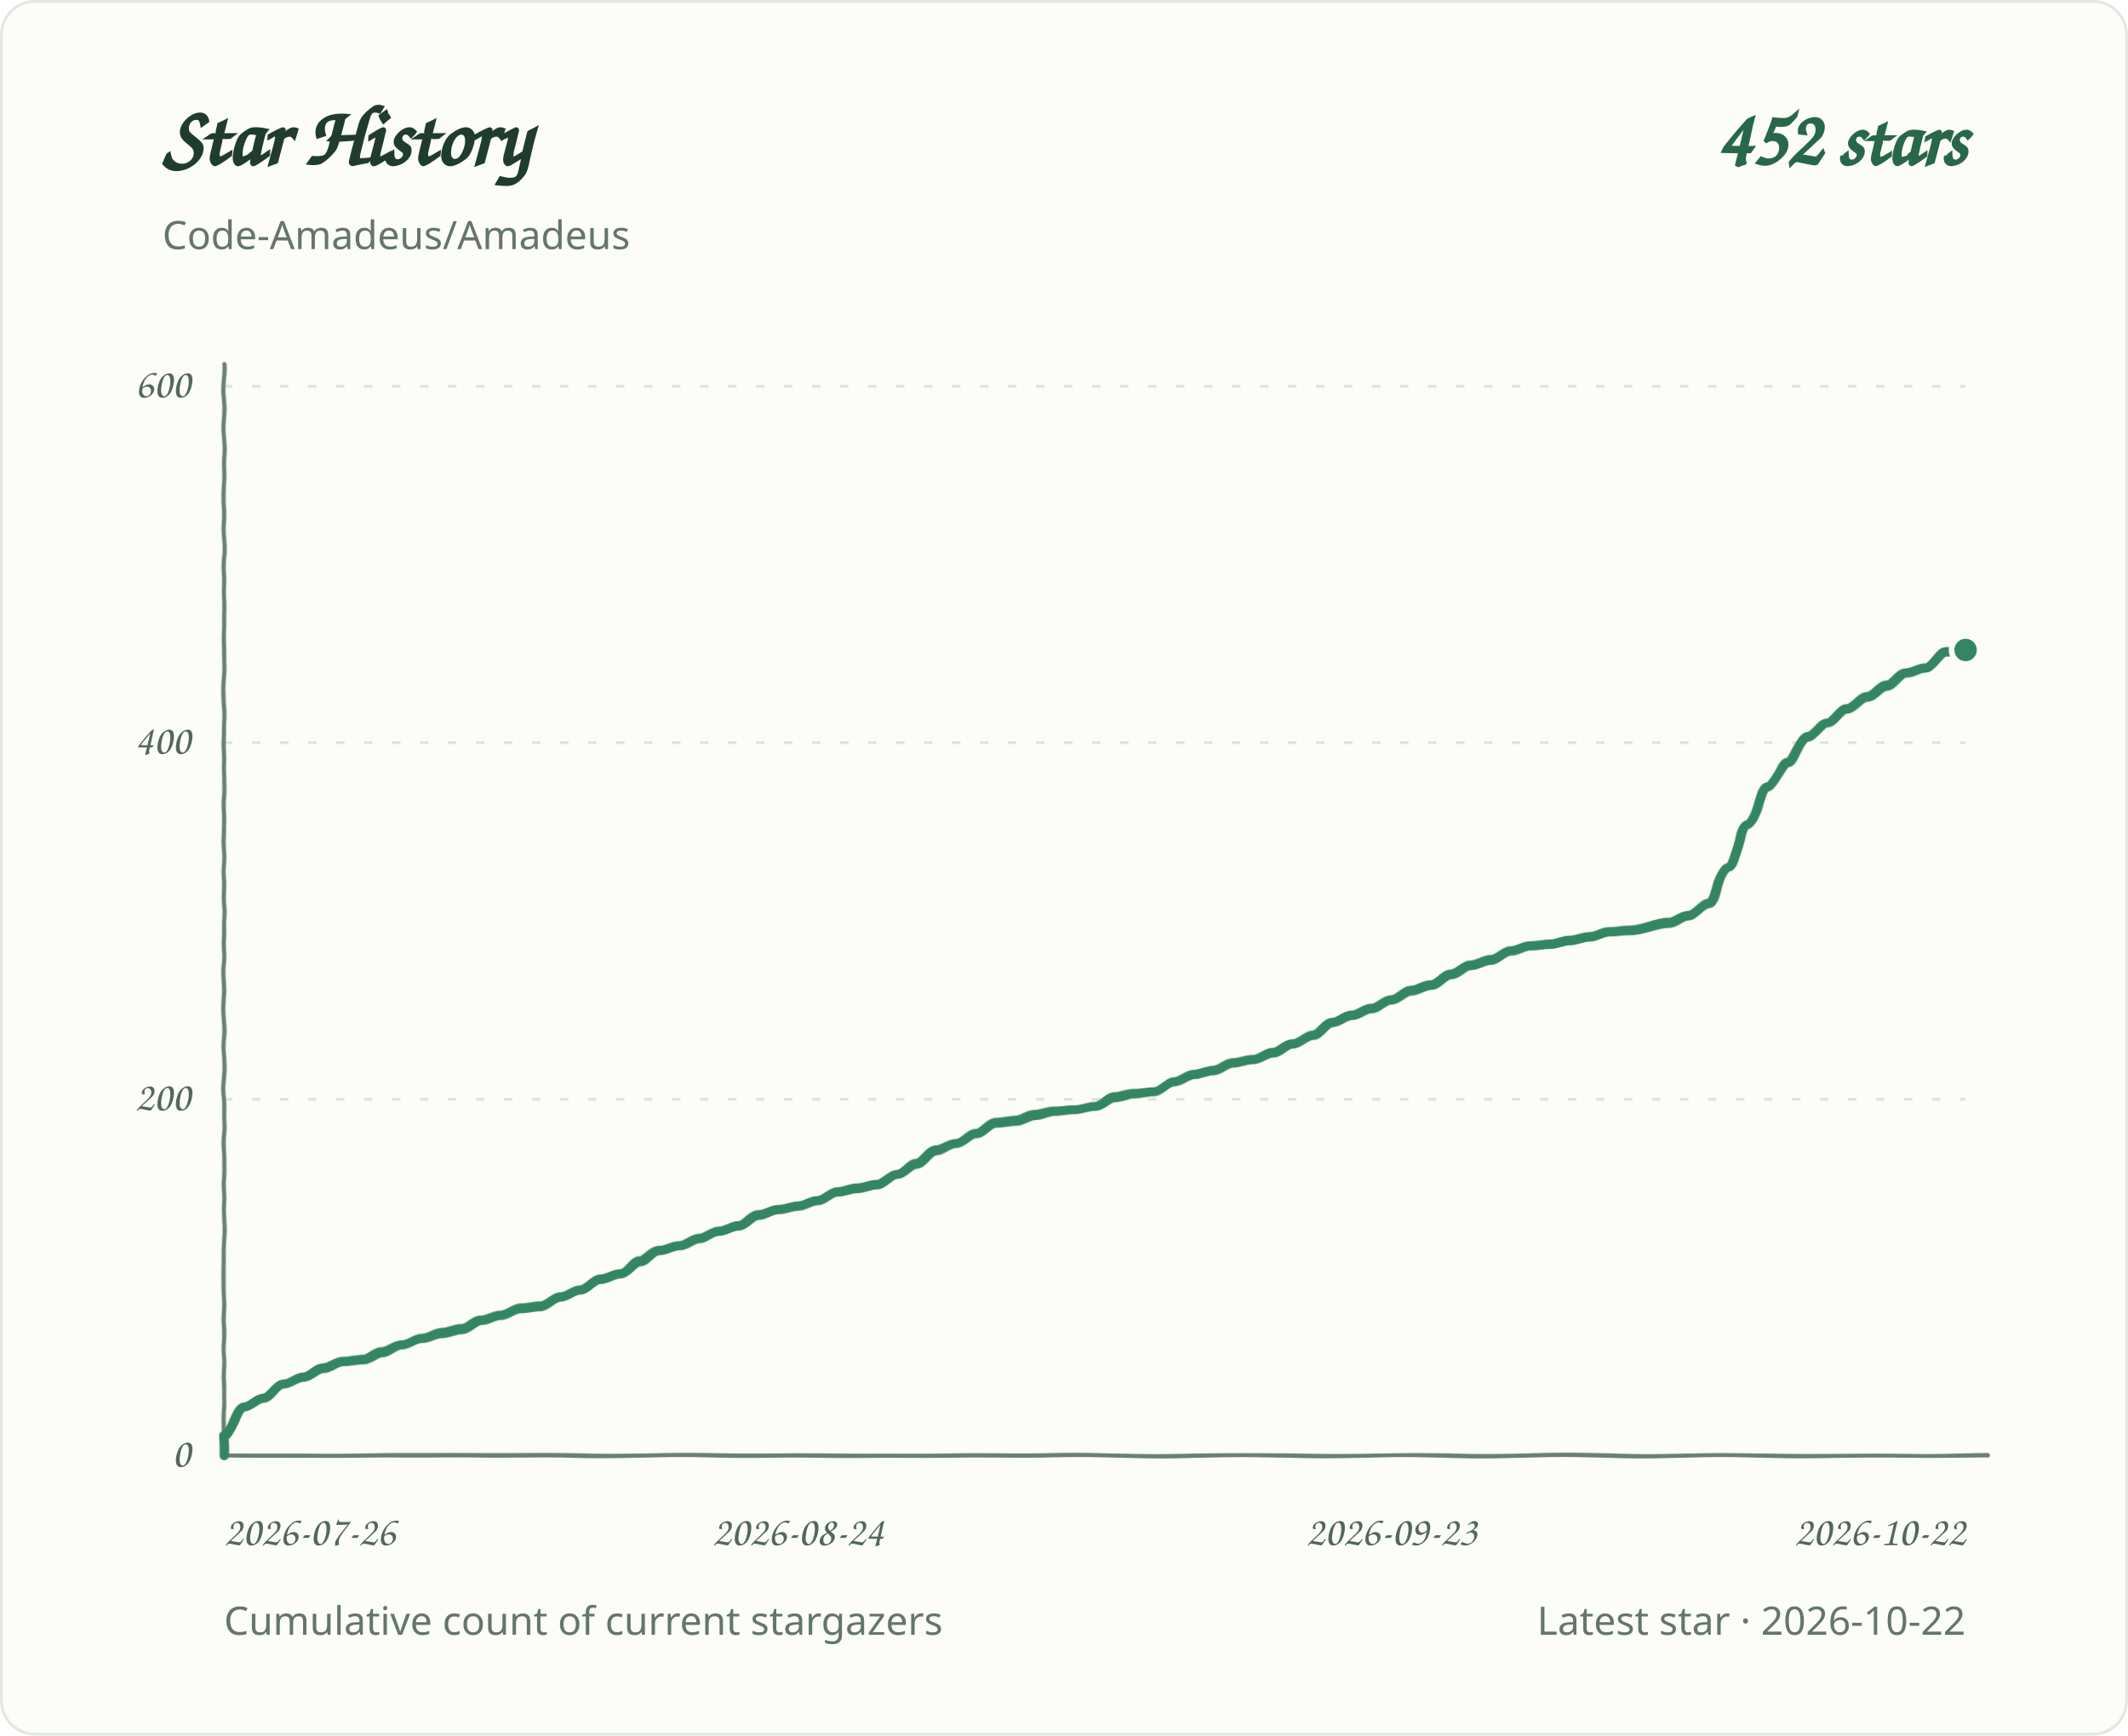
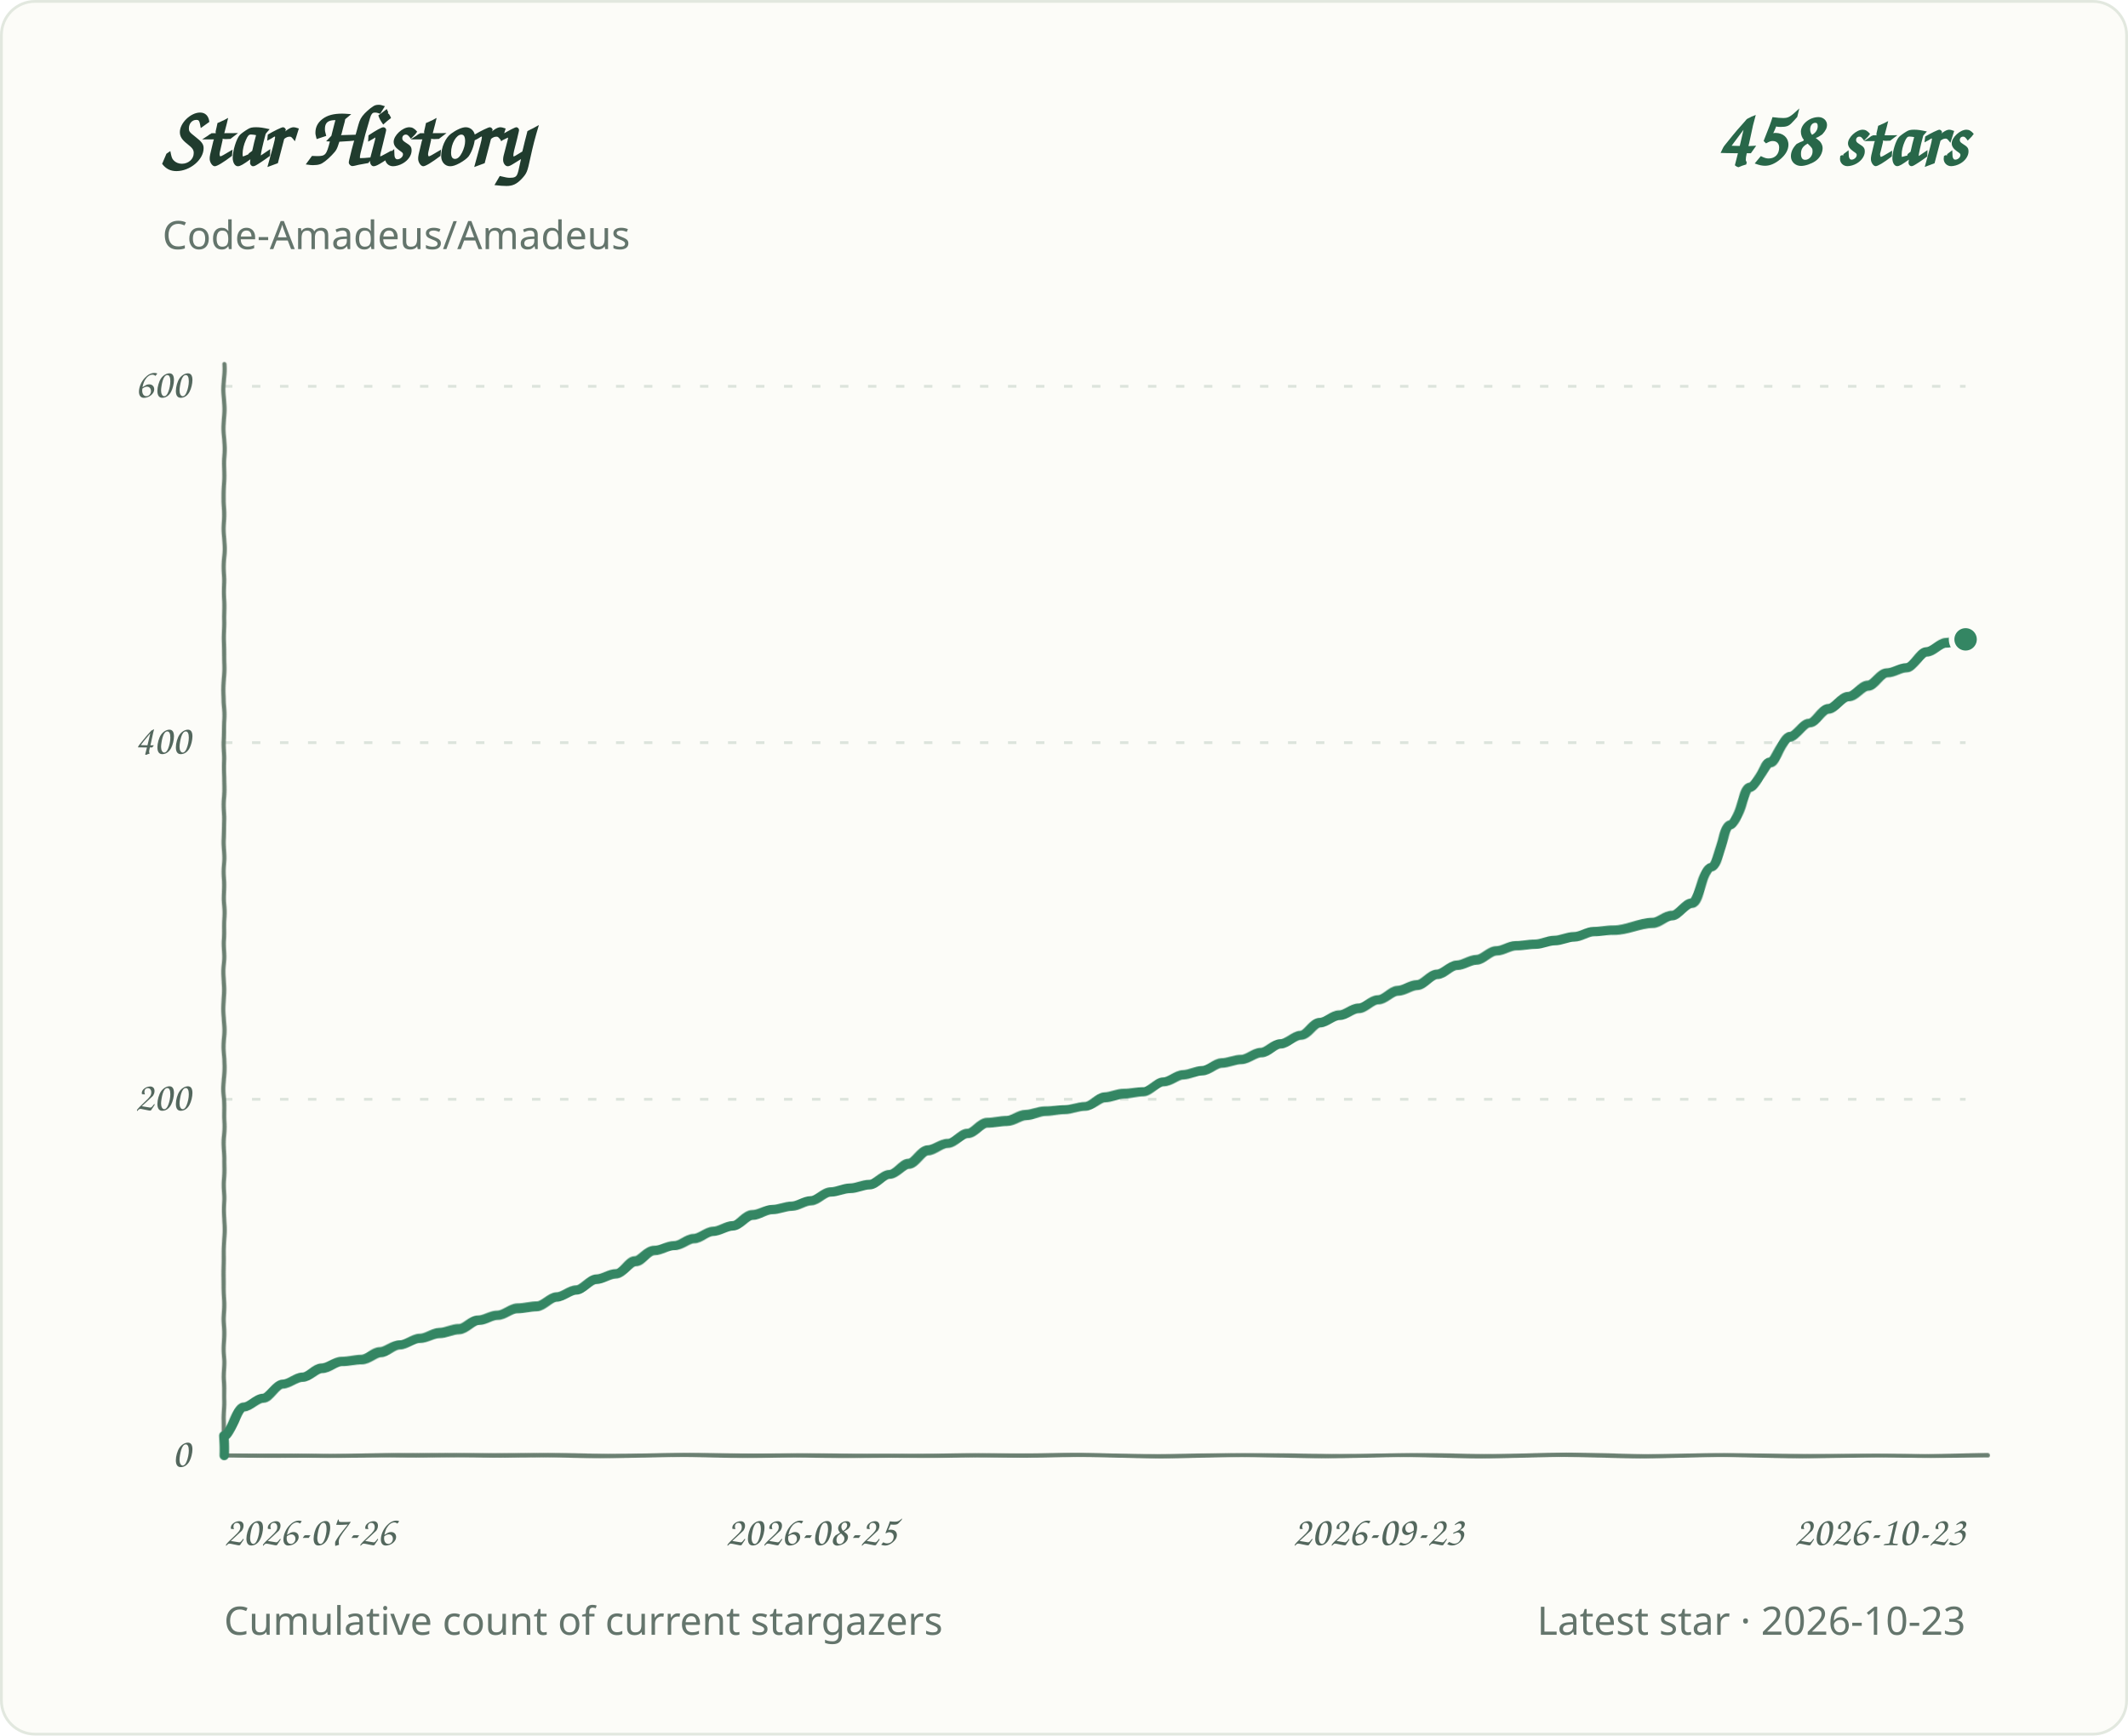
<svg xmlns="http://www.w3.org/2000/svg" role="img" aria-labelledby="title desc" viewBox="0 0 760 620">
  <defs>
    <filter id="pen" x="-2%" y="-2%" width="104%" height="104%">
      <feTurbulence type="fractalNoise" baseFrequency=".035 .14" numOctaves="1" seed="7" result="grain" />
      <feDisplacementMap in="SourceGraphic" in2="grain" scale="1.1" xChannelSelector="R" yChannelSelector="G" />
    </filter>
  </defs>
  <style>
.background{fill:#fcfcf8;stroke:#e2e8df}.grid{stroke:#dce4dc;stroke-width:1;stroke-dasharray:3 7}.axis{fill:#53675d;font:15px 'Segoe Print','Comic Sans MS',cursive}.heading{fill:#203c2e;font:700 30px 'Segoe Print','Comic Sans MS',cursive}.total{fill:#286749;font:700 28px 'Segoe Print','Comic Sans MS',cursive}.meta{fill:#64756c;font:14px 'Segoe UI',sans-serif}.line{fill:none;stroke:#348663;stroke-width:3.4;stroke-linecap:round;stroke-linejoin:round;filter:url(#pen)}.baseline{fill:none;stroke:#6b8072;stroke-width:1.5;stroke-linecap:round;filter:url(#pen)}.endpoint{fill:#348663;stroke:#fcfcf8;stroke-width:2}
@media(prefers-color-scheme:dark){.background{fill:#0d1712;stroke:#2d4034}.grid{stroke:#304238}.axis,.meta{fill:#a1b7a9}.heading{fill:#e2eee5}.total{fill:#9bd8b6}.line{stroke:#83cba5}.endpoint{fill:#83cba5;stroke:#0d1712}.baseline{stroke:#819c8a}}
</style>
  <rect class="background" x="0.5" y="0.5" width="759" height="619" rx="12" />
  <text class="heading" x="58" y="59">Star History</text>
-   <text class="total" x="702" y="59" text-anchor="end">452 stars</text>
+   <text class="total" x="702" y="59" text-anchor="end">458 stars</text>
  <text class="meta" x="58" y="89">Code-Amadeus/Amadeus</text>
  <line class="grid" x1="80" y1="520.0" x2="702" y2="520.0" />
  <text class="axis" x="68" y="524.0" text-anchor="end">0</text>
  <line class="grid" x1="80" y1="392.7" x2="702" y2="392.7" />
  <text class="axis" x="68" y="396.7" text-anchor="end">200</text>
  <line class="grid" x1="80" y1="265.3" x2="702" y2="265.3" />
  <text class="axis" x="68" y="269.3" text-anchor="end">400</text>
  <line class="grid" x1="80" y1="138.0" x2="702" y2="138.0" />
  <text class="axis" x="68" y="142.0" text-anchor="end">600</text>
  <text class="axis" x="80.0" y="552" text-anchor="start">2026-07-26</text>
-   <text class="axis" x="285.0" y="552" text-anchor="middle">2026-08-24</text>
-   <text class="axis" x="497.0" y="552" text-anchor="middle">2026-09-23</text>
-   <text class="axis" x="702.0" y="552" text-anchor="end">2026-10-22</text>
+   <text class="axis" x="289.7" y="552" text-anchor="middle">2026-08-25</text>
+   <text class="axis" x="492.3" y="552" text-anchor="middle">2026-09-23</text>
+   <text class="axis" x="702.0" y="552" text-anchor="end">2026-10-23</text>
  <path class="baseline" d="M 80 130 V 520 H 710" />
-   <path class="line" d="M 80.0 520.0 L 80.0 513.0 C 82.4 513.0 84.7 502.8 87.1 502.8 C 89.4 502.8 91.8 499.6 94.1 499.6 C 96.5 499.6 98.8 494.5 101.2 494.5 C 103.6 494.5 105.9 492.0 108.3 492.0 C 110.6 492.0 113.0 488.8 115.3 488.8 C 117.7 488.8 120.1 486.3 122.4 486.3 C 124.8 486.3 127.1 485.6 129.5 485.6 C 131.8 485.6 134.2 483.1 136.5 483.1 C 138.9 483.1 141.3 480.5 143.6 480.5 C 146.0 480.5 148.3 478.0 150.7 478.0 C 153.0 478.0 155.4 476.1 157.8 476.1 C 160.1 476.1 162.5 474.8 164.8 474.8 C 167.2 474.8 169.5 471.6 171.9 471.6 C 174.2 471.6 176.6 469.7 179.0 469.7 C 181.3 469.7 183.7 467.2 186.0 467.2 C 188.4 467.2 190.7 466.5 193.1 466.5 C 195.4 466.5 197.8 463.3 200.2 463.3 C 202.5 463.3 204.9 460.8 207.2 460.8 C 209.6 460.8 211.9 457.0 214.3 457.0 C 216.7 457.0 219.0 455.1 221.4 455.1 C 223.7 455.1 226.1 450.6 228.4 450.6 C 230.8 450.6 233.1 446.8 235.5 446.8 C 237.9 446.8 240.2 444.9 242.6 444.9 C 244.9 444.9 247.3 442.3 249.6 442.3 C 252.0 442.3 254.3 439.8 256.7 439.8 C 259.1 439.8 261.4 437.9 263.8 437.9 C 266.1 437.9 268.5 434.1 270.8 434.1 C 273.2 434.1 275.6 432.1 277.9 432.1 C 280.3 432.1 282.6 430.9 285.0 430.9 C 287.3 430.9 289.7 429.0 292.0 429.0 C 294.4 429.0 296.8 425.8 299.1 425.8 C 301.5 425.8 303.8 424.5 306.2 424.5 C 308.5 424.5 310.9 423.2 313.2 423.2 C 315.6 423.2 318.0 419.4 320.3 419.4 C 322.7 419.4 325.0 415.6 327.4 415.6 C 329.7 415.6 332.1 411.1 334.5 411.1 C 336.8 411.1 339.2 408.6 341.5 408.6 C 343.9 408.6 346.2 404.8 348.6 404.8 C 350.9 404.8 353.3 400.9 355.7 400.9 C 358.0 400.9 360.4 400.3 362.7 400.3 C 365.1 400.3 367.4 398.4 369.8 398.4 C 372.2 398.4 374.5 397.1 376.9 397.1 C 379.2 397.1 381.6 396.5 383.9 396.5 C 386.3 396.5 388.6 395.2 391.0 395.2 C 393.4 395.2 395.7 392.0 398.1 392.0 C 400.4 392.0 402.8 390.8 405.1 390.8 C 407.5 390.8 409.8 390.1 412.2 390.1 C 414.6 390.1 416.9 386.3 419.3 386.3 C 421.6 386.3 424.0 383.8 426.3 383.8 C 428.7 383.8 431.1 382.5 433.4 382.5 C 435.8 382.5 438.1 379.9 440.5 379.9 C 442.8 379.9 445.2 378.7 447.5 378.7 C 449.9 378.7 452.3 376.1 454.6 376.1 C 457.0 376.1 459.3 372.9 461.7 372.9 C 464.0 372.9 466.4 369.7 468.8 369.7 C 471.1 369.7 473.5 365.3 475.8 365.3 C 478.2 365.3 480.5 362.7 482.9 362.7 C 485.2 362.7 487.6 360.2 490.0 360.2 C 492.3 360.2 494.7 357.0 497.0 357.0 C 499.4 357.0 501.7 353.8 504.1 353.8 C 506.4 353.8 508.8 351.9 511.2 351.9 C 513.5 351.9 515.9 348.1 518.2 348.1 C 520.6 348.1 522.9 344.9 525.3 344.9 C 527.7 344.9 530.0 343.0 532.4 343.0 C 534.7 343.0 537.1 339.8 539.4 339.8 C 541.8 339.8 544.1 337.9 546.5 337.9 C 548.9 337.9 551.2 337.3 553.6 337.3 C 555.9 337.3 558.3 336.0 560.6 336.0 C 563.0 336.0 565.3 334.7 567.7 334.7 C 570.1 334.7 572.4 332.8 574.8 332.8 C 577.1 332.8 579.5 332.2 581.8 332.2 C 586.6 332.2 591.3 329.6 596.0 329.6 C 598.3 329.6 600.7 327.1 603.0 327.1 C 605.4 327.1 607.8 322.6 610.1 322.6 C 612.5 322.6 614.8 309.9 617.2 309.9 C 619.5 309.9 621.9 294.6 624.2 294.6 C 626.6 294.6 629.0 281.2 631.3 281.2 C 633.7 281.2 636.0 272.3 638.4 272.3 C 640.7 272.3 643.1 263.4 645.5 263.4 C 647.8 263.4 650.2 258.3 652.5 258.3 C 654.9 258.3 657.2 253.2 659.6 253.2 C 661.9 253.2 664.3 248.8 666.7 248.8 C 669.0 248.8 671.4 245.0 673.7 245.0 C 676.1 245.0 678.4 240.5 680.8 240.5 C 683.2 240.5 685.5 238.6 687.9 238.6 C 690.2 238.6 692.6 232.9 694.9 232.9 C 697.3 232.9 699.6 232.2 702.0 232.2" />
-   <circle class="endpoint" cx="702.0" cy="232.2" r="5" />
+   <path class="line" d="M 80.0 520.0 L 80.0 513.0 C 82.3 513.0 84.7 502.8 87.0 502.8 C 89.3 502.8 91.6 499.6 94.0 499.6 C 96.3 499.6 98.6 494.5 101.0 494.5 C 103.3 494.5 105.6 492.0 108.0 492.0 C 110.3 492.0 112.6 488.8 114.9 488.8 C 117.3 488.8 119.6 486.3 121.9 486.3 C 124.3 486.3 126.6 485.6 128.9 485.6 C 131.3 485.6 133.6 483.1 135.9 483.1 C 138.2 483.1 140.6 480.5 142.9 480.5 C 145.2 480.5 147.6 478.0 149.9 478.0 C 152.2 478.0 154.5 476.1 156.9 476.1 C 159.2 476.1 161.5 474.8 163.9 474.8 C 166.2 474.8 168.5 471.6 170.9 471.6 C 173.2 471.6 175.5 469.7 177.8 469.7 C 180.2 469.7 182.5 467.2 184.8 467.2 C 187.2 467.2 189.5 466.5 191.8 466.5 C 194.1 466.5 196.5 463.3 198.8 463.3 C 201.1 463.3 203.5 460.8 205.8 460.8 C 208.1 460.8 210.5 457.0 212.8 457.0 C 215.1 457.0 217.4 455.1 219.8 455.1 C 222.1 455.1 224.4 450.6 226.8 450.6 C 229.1 450.6 231.4 446.8 233.8 446.8 C 236.1 446.8 238.4 444.9 240.7 444.9 C 243.1 444.9 245.4 442.3 247.7 442.3 C 250.1 442.3 252.4 439.8 254.7 439.8 C 257.0 439.8 259.4 437.9 261.7 437.9 C 264.0 437.9 266.4 434.1 268.7 434.1 C 271.0 434.1 273.4 432.1 275.7 432.1 C 278.0 432.1 280.3 430.9 282.7 430.9 C 285.0 430.9 287.3 429.0 289.7 429.0 C 292.0 429.0 294.3 425.8 296.7 425.8 C 299.0 425.8 301.3 424.5 303.6 424.5 C 306.0 424.5 308.3 423.2 310.6 423.2 C 313.0 423.2 315.3 419.4 317.6 419.4 C 319.9 419.4 322.3 415.6 324.6 415.6 C 326.9 415.6 329.3 411.1 331.6 411.1 C 333.9 411.1 336.3 408.6 338.6 408.6 C 340.9 408.6 343.2 404.8 345.6 404.8 C 347.9 404.8 350.2 400.9 352.6 400.9 C 354.9 400.9 357.2 400.3 359.6 400.3 C 361.9 400.3 364.2 398.4 366.5 398.4 C 368.9 398.4 371.2 397.1 373.5 397.1 C 375.9 397.1 378.2 396.5 380.5 396.5 C 382.8 396.5 385.2 395.2 387.5 395.2 C 389.8 395.2 392.2 392.0 394.5 392.0 C 396.8 392.0 399.2 390.8 401.5 390.8 C 403.8 390.8 406.1 390.1 408.5 390.1 C 410.8 390.1 413.1 386.3 415.5 386.3 C 417.8 386.3 420.1 383.8 422.4 383.8 C 424.8 383.8 427.1 382.5 429.4 382.5 C 431.8 382.5 434.1 379.9 436.4 379.9 C 438.8 379.9 441.1 378.7 443.4 378.7 C 445.7 378.7 448.1 376.1 450.4 376.1 C 452.7 376.1 455.1 372.9 457.4 372.9 C 459.7 372.9 462.1 369.7 464.4 369.7 C 466.7 369.7 469.0 365.3 471.4 365.3 C 473.7 365.3 476.0 362.7 478.4 362.7 C 480.7 362.7 483.0 360.2 485.3 360.2 C 487.7 360.2 490.0 357.0 492.3 357.0 C 494.7 357.0 497.0 353.8 499.3 353.8 C 501.7 353.8 504.0 351.9 506.3 351.9 C 508.6 351.9 511.0 348.1 513.3 348.1 C 515.6 348.1 518.0 344.9 520.3 344.9 C 522.6 344.9 525.0 343.0 527.3 343.0 C 529.6 343.0 531.9 339.8 534.3 339.8 C 536.6 339.8 538.9 337.9 541.3 337.9 C 543.6 337.9 545.9 337.3 548.2 337.3 C 550.6 337.3 552.9 336.0 555.2 336.0 C 557.6 336.0 559.9 334.7 562.2 334.7 C 564.6 334.7 566.9 332.8 569.2 332.8 C 571.5 332.8 573.9 332.2 576.2 332.2 C 580.9 332.2 585.5 329.6 590.2 329.6 C 592.5 329.6 594.8 327.1 597.2 327.1 C 599.5 327.1 601.8 322.6 604.2 322.6 C 606.5 322.6 608.8 309.9 611.1 309.9 C 613.5 309.9 615.8 294.6 618.1 294.6 C 620.5 294.6 622.8 281.2 625.1 281.2 C 627.5 281.2 629.8 272.3 632.1 272.3 C 634.4 272.3 636.8 263.4 639.1 263.4 C 641.4 263.4 643.8 258.3 646.1 258.3 C 648.4 258.3 650.7 253.2 653.1 253.2 C 655.4 253.2 657.7 248.8 660.1 248.8 C 662.4 248.8 664.7 245.0 667.1 245.0 C 669.4 245.0 671.7 240.5 674.0 240.5 C 676.4 240.5 678.7 238.6 681.0 238.6 C 683.4 238.6 685.7 232.9 688.0 232.9 C 690.4 232.9 692.7 229.7 695.0 229.7 C 697.3 229.7 699.7 228.4 702.0 228.4" />
+   <circle class="endpoint" cx="702.0" cy="228.4" r="5" />
  <text class="meta" x="80" y="584">Cumulative count of current stargazers</text>
-   <text class="meta" x="702" y="584" text-anchor="end">Latest star · 2026-10-22</text>
+   <text class="meta" x="702" y="584" text-anchor="end">Latest star · 2026-10-23</text>
</svg>
